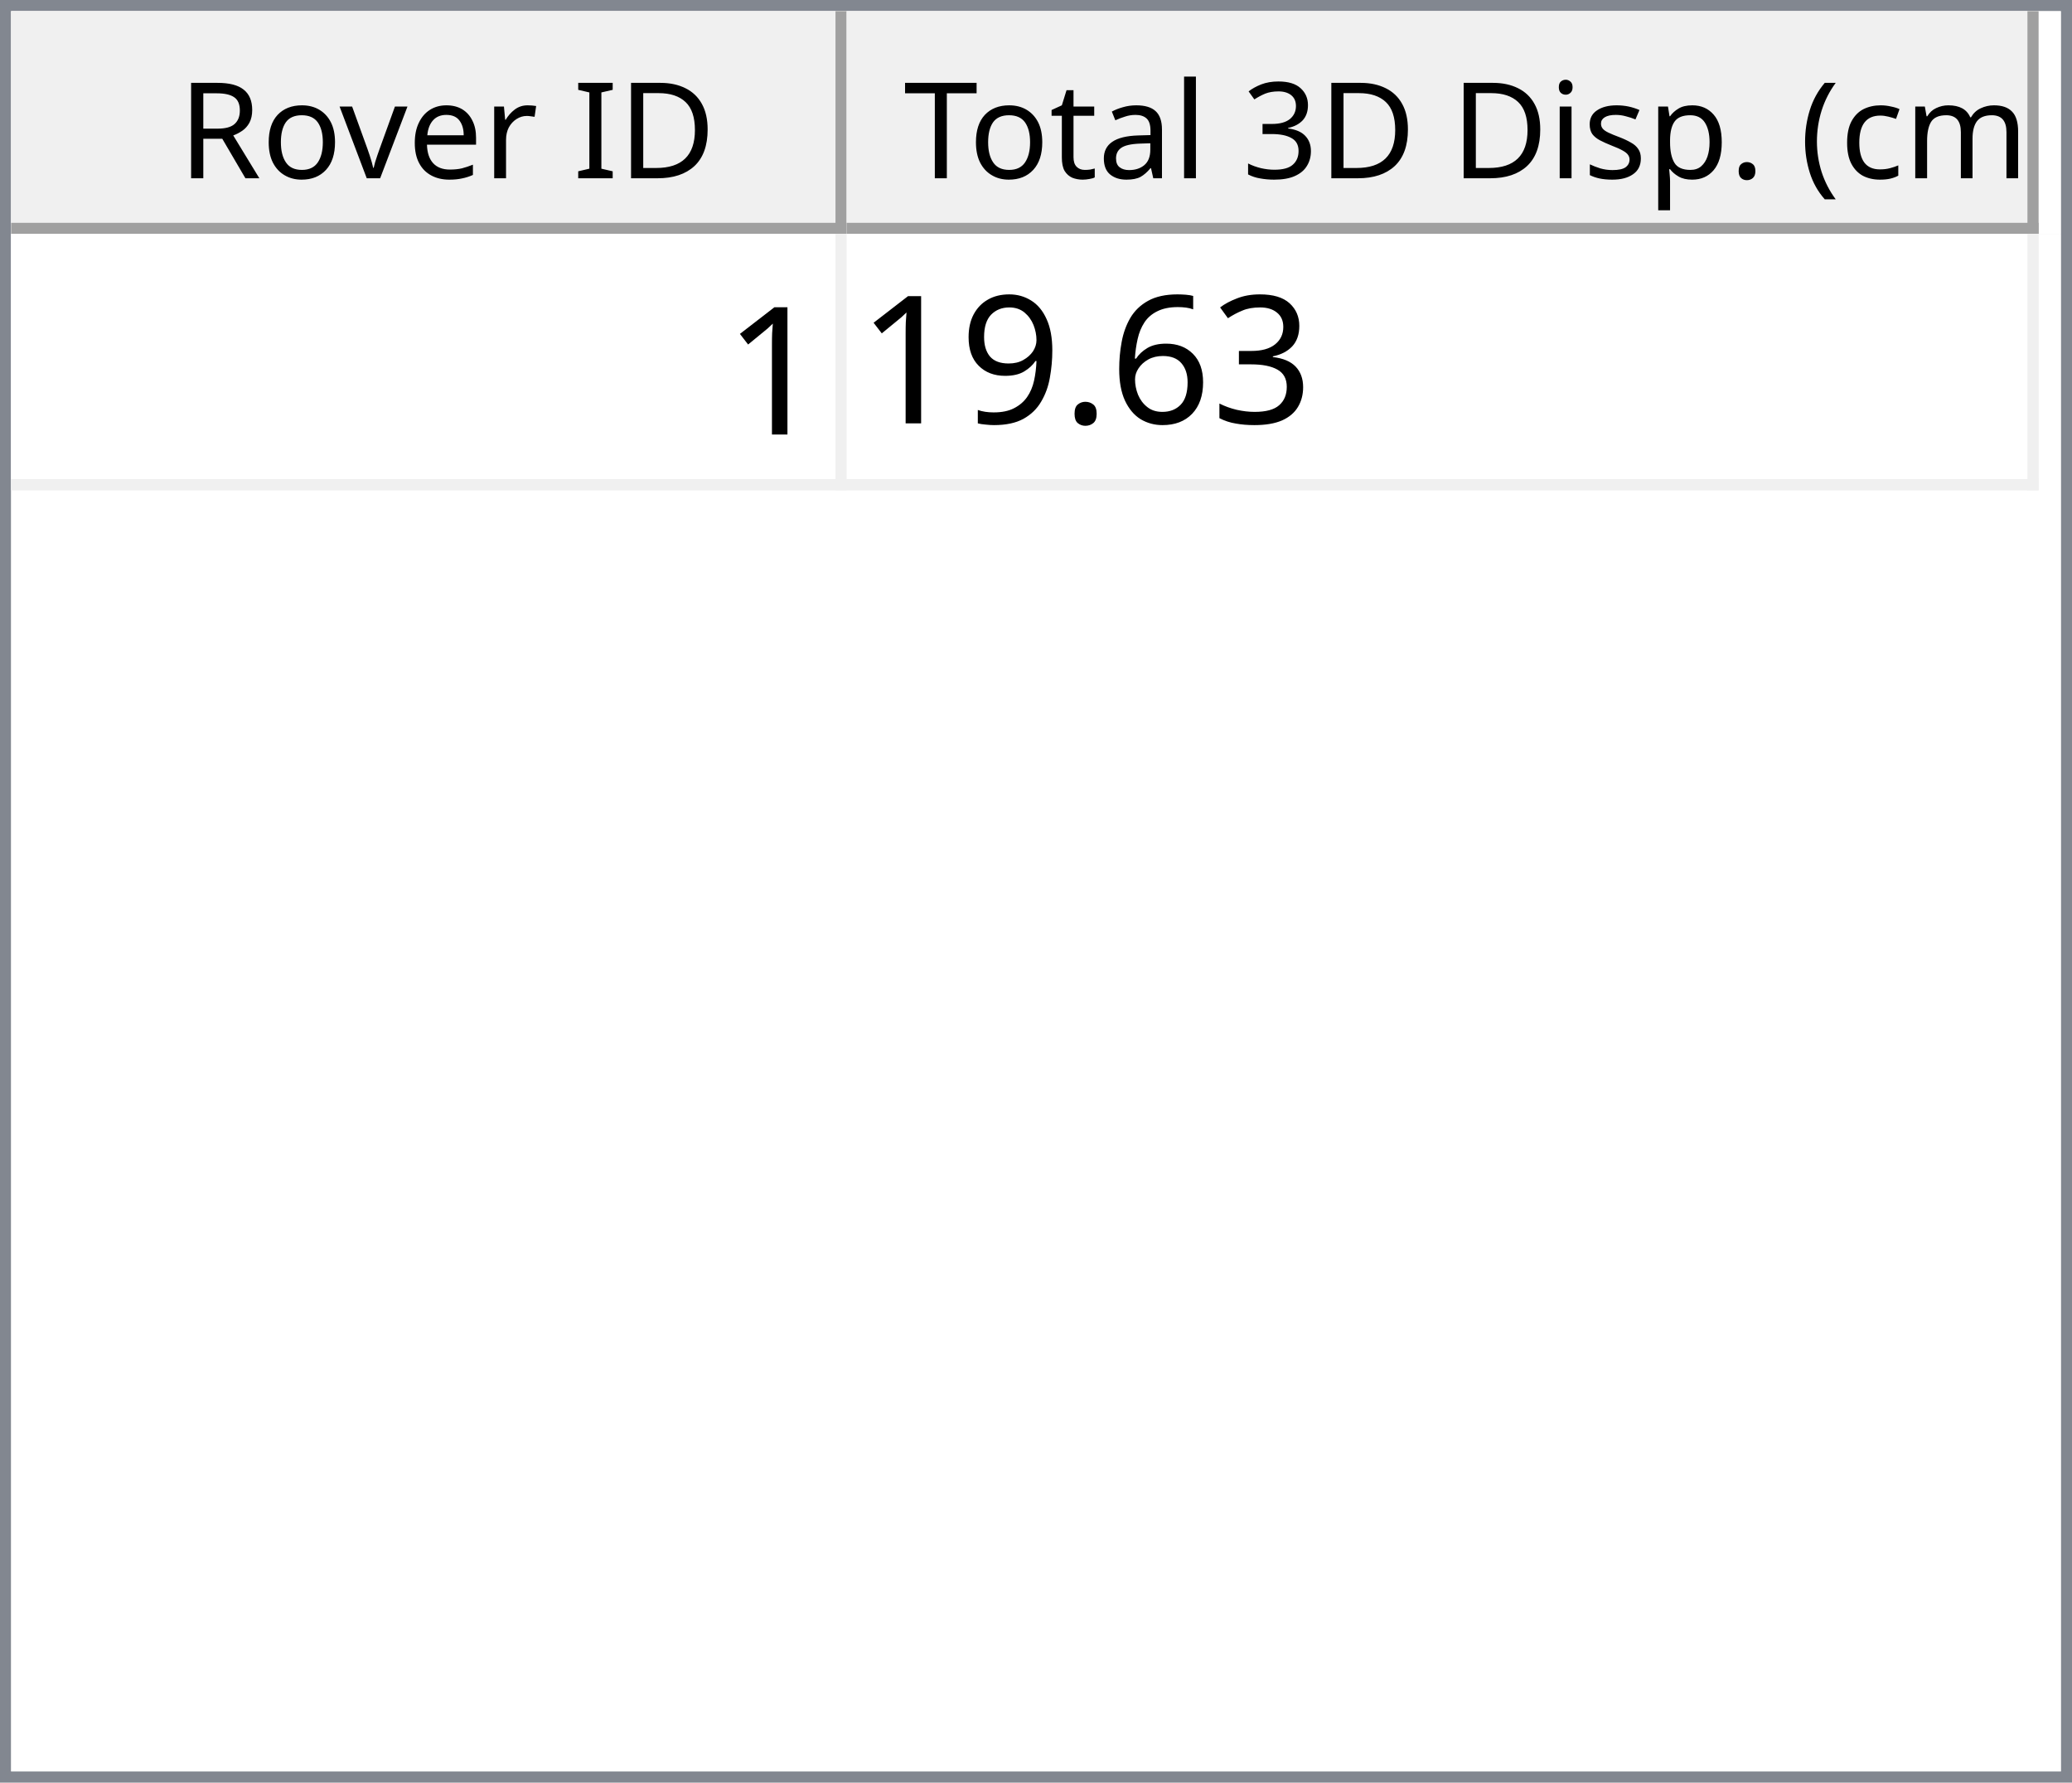
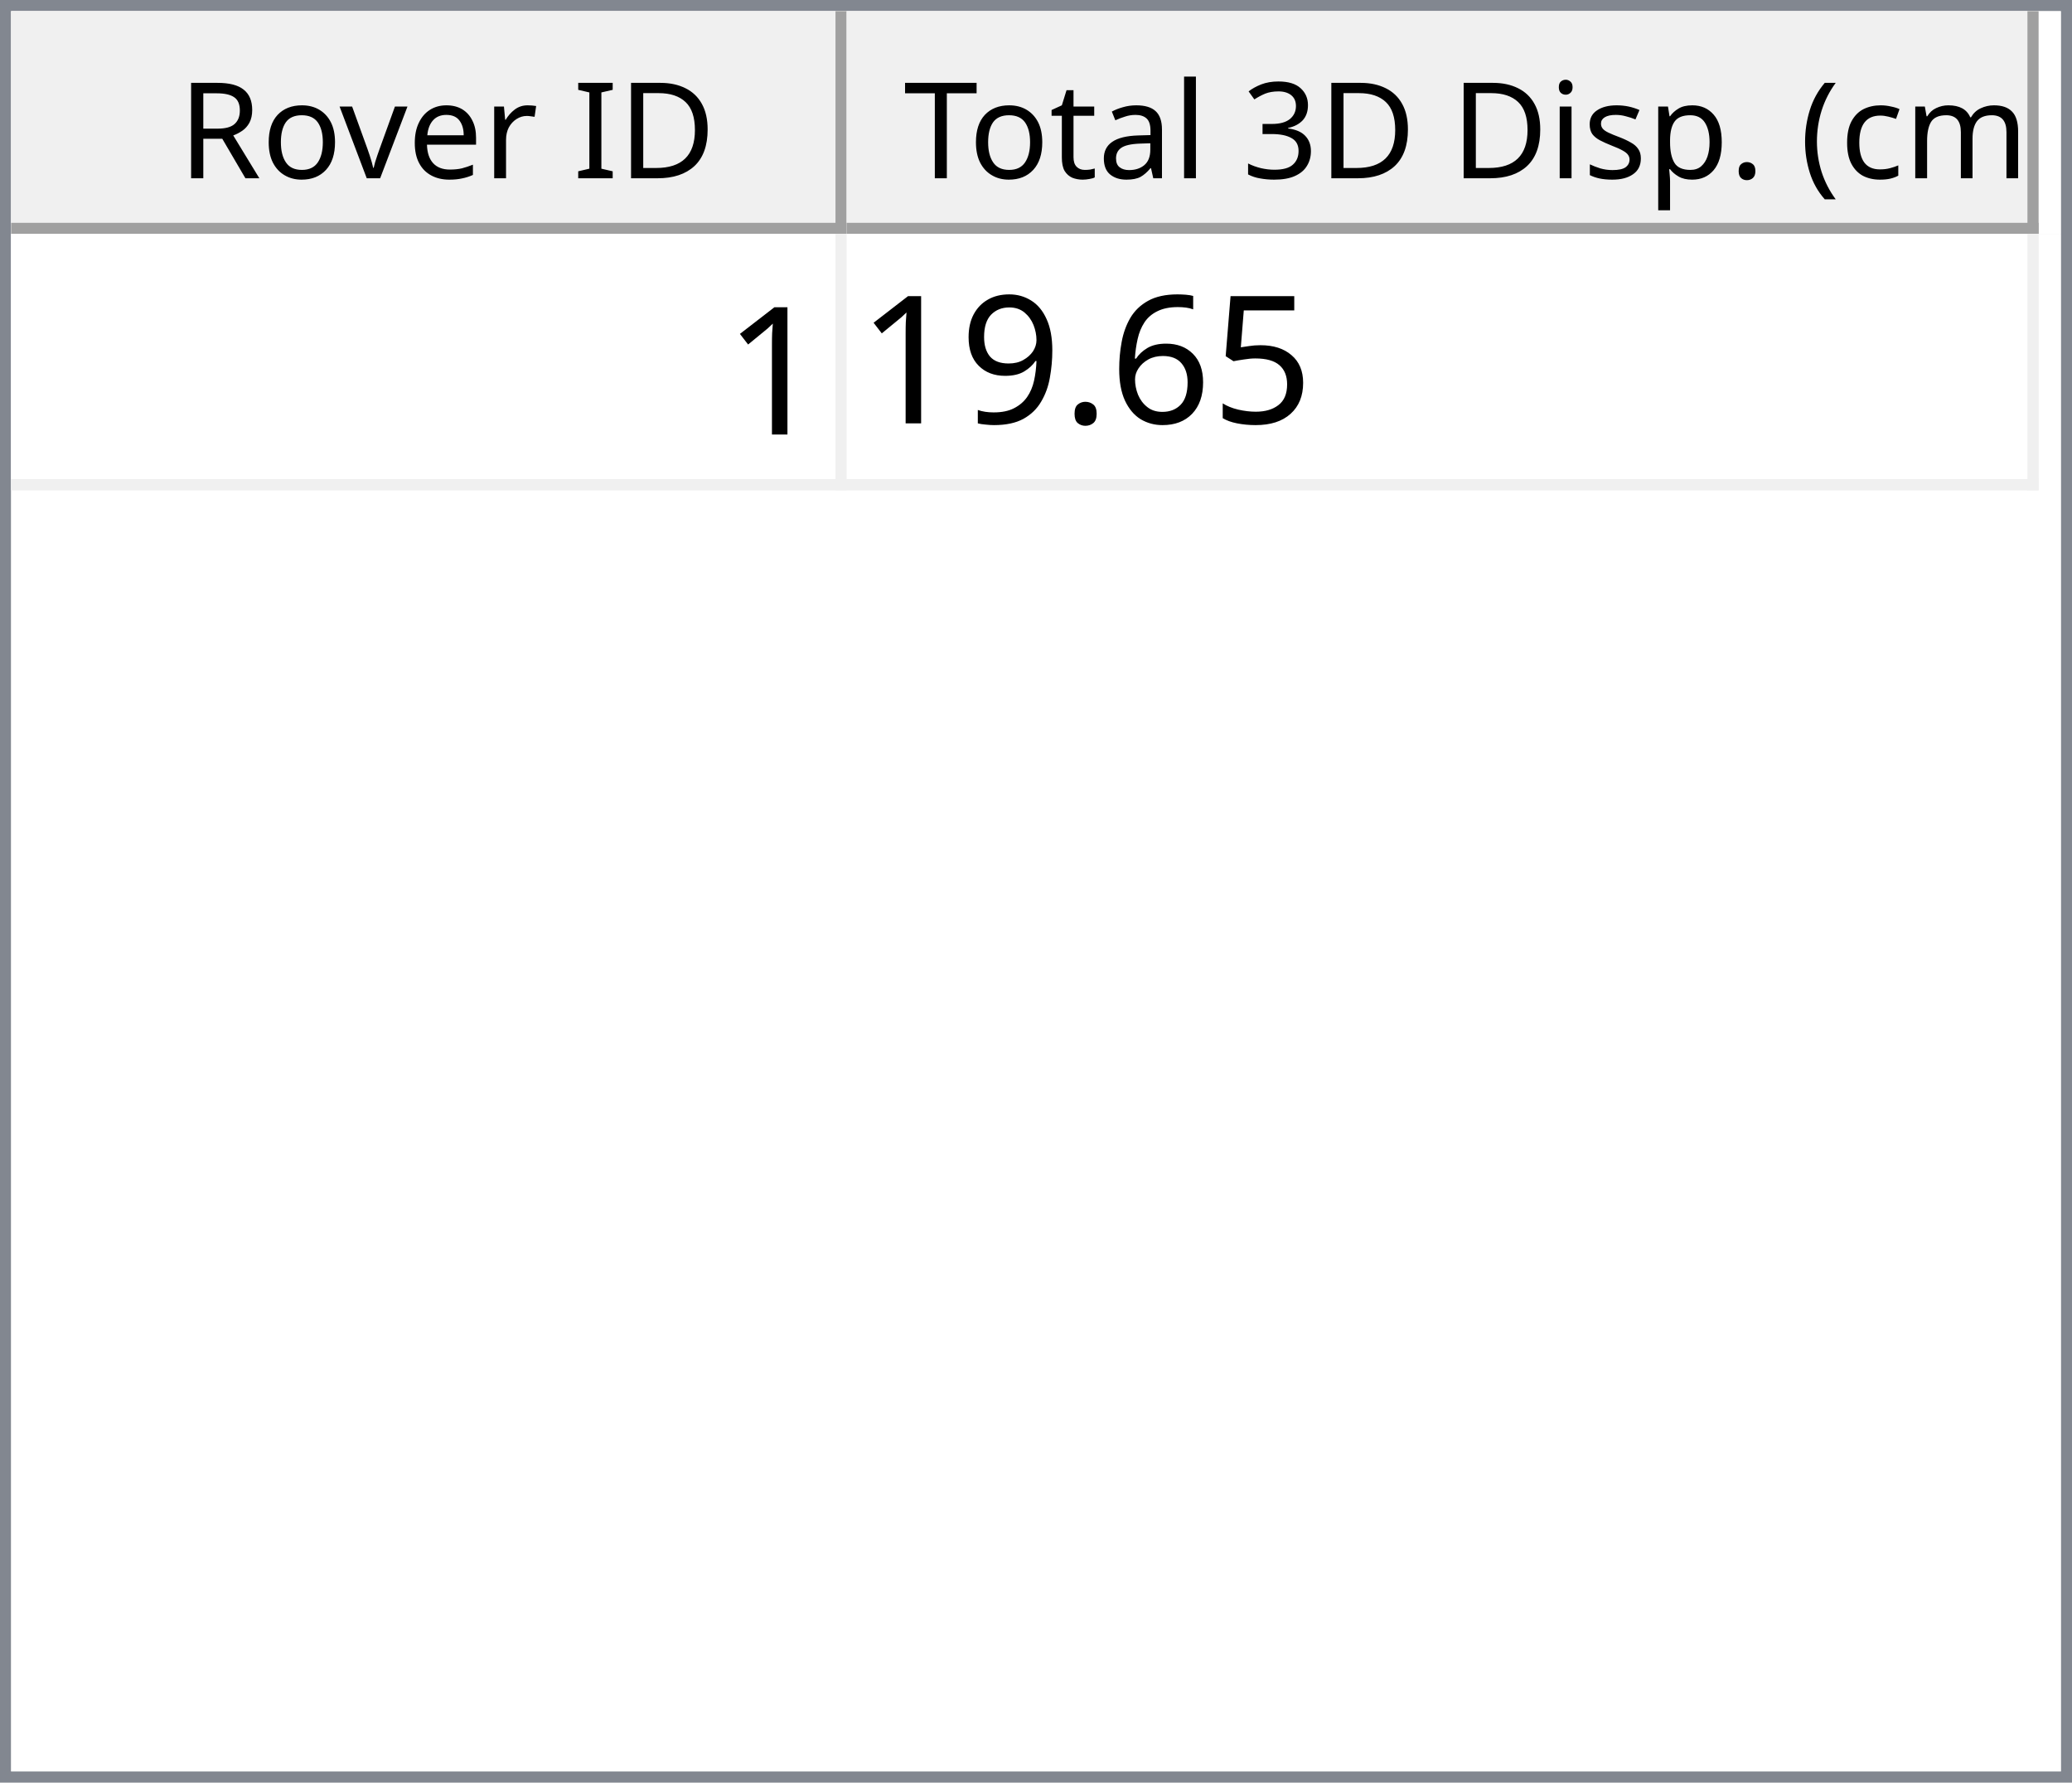
<svg xmlns="http://www.w3.org/2000/svg" style="fill-opacity:1; color-rendering:auto; color-interpolation:auto; text-rendering:auto; stroke:black; stroke-linecap:square; stroke-miterlimit:10; shape-rendering:auto; stroke-opacity:1; fill:black; stroke-dasharray:none; font-weight:normal; stroke-width:1; font-family:'Dialog'; font-style:normal; stroke-linejoin:miter; font-size:12px; stroke-dashoffset:0; image-rendering:auto;" width="186" height="160">
  <defs id="genericDefs" />
  <g>
    <defs id="defs1">
      <clipPath clipPathUnits="userSpaceOnUse" id="clipPath1">
        <path d="M0 0 L186 0 L186 160 L0 160 L0 0 Z" />
      </clipPath>
      <clipPath clipPathUnits="userSpaceOnUse" id="clipPath2">
        <path d="M0 0 L0 160 L186 160 L186 0 Z" />
      </clipPath>
      <clipPath clipPathUnits="userSpaceOnUse" id="clipPath3">
        <path d="M0 0 L0 20 L184 20 L184 0 Z" />
      </clipPath>
      <clipPath clipPathUnits="userSpaceOnUse" id="clipPath4">
        <path d="M0 0 L0 20 L75 20 L75 0 Z" />
      </clipPath>
      <clipPath clipPathUnits="userSpaceOnUse" id="clipPath5">
        <path d="M1 1 L1 19 L74 19 L74 1 Z" />
      </clipPath>
      <clipPath clipPathUnits="userSpaceOnUse" id="clipPath6">
        <path d="M0 0 L0 18 L73 18 L73 0 Z" />
      </clipPath>
      <clipPath clipPathUnits="userSpaceOnUse" id="clipPath7">
        <path d="M-0.5 -0.5 L-0.5 19.5 L74.5 19.5 L74.5 -0.5 Z" />
      </clipPath>
      <clipPath clipPathUnits="userSpaceOnUse" id="clipPath8">
        <path d="M0 0 L0 20 L107 20 L107 0 Z" />
      </clipPath>
      <clipPath clipPathUnits="userSpaceOnUse" id="clipPath9">
        <path d="M1 1 L1 19 L106 19 L106 1 Z" />
      </clipPath>
      <clipPath clipPathUnits="userSpaceOnUse" id="clipPath10">
        <path d="M0 0 L0 18 L105 18 L105 0 Z" />
      </clipPath>
      <clipPath clipPathUnits="userSpaceOnUse" id="clipPath11">
        <path d="M-0.5 -0.5 L-0.5 19.5 L106.5 19.5 L106.5 -0.5 Z" />
      </clipPath>
      <clipPath clipPathUnits="userSpaceOnUse" id="clipPath12">
        <path d="M0 0 L0 138 L184 138 L184 0 Z" />
      </clipPath>
      <clipPath clipPathUnits="userSpaceOnUse" id="clipPath13">
        <path d="M0 0 L0 23 L182 23 L182 0 Z" />
      </clipPath>
      <clipPath clipPathUnits="userSpaceOnUse" id="clipPath14">
        <path d="M-0.5 -0.5 L-0.5 22.5 L181.5 22.5 L181.5 -0.5 Z" />
      </clipPath>
      <clipPath clipPathUnits="userSpaceOnUse" id="clipPath15">
        <path d="M0 0 L0 22 L74 22 L74 0 Z" />
      </clipPath>
      <clipPath clipPathUnits="userSpaceOnUse" id="clipPath16">
        <path d="M0 0 L0 22 L106 22 L106 0 Z" />
      </clipPath>
      <font horiz-adv-x="64.551" id="font1">
        <font-face ascent="107.91" descent="25.098" units-per-em="100" style="font-style:normal; font-family:Segoe UI; font-weight:normal;" />
        <missing-glyph horiz-adv-x="64.551" d="M8.109 0 L8.109 68.266 L56.453 68.266 L56.453 0 L8.109 0 ZM15.328 7.234 L49.219 7.234 L49.219 61.031 L15.328 61.031 L15.328 7.234 Z" />
        <glyph unicode="D" horiz-adv-x="70.117" d="M9.188 0 L9.188 70.016 L28.516 70.016 Q65.531 70.016 65.531 35.891 Q65.531 19.672 55.25 9.836 Q44.969 0 27.734 0 L9.188 0 ZM17.391 62.594 L17.391 7.422 L27.828 7.422 Q41.609 7.422 49.273 14.797 Q56.938 22.172 56.938 35.688 Q56.938 62.594 28.328 62.594 L17.391 62.594 Z" />
        <glyph unicode="I" horiz-adv-x="26.611" d="M17.391 0 L9.188 0 L9.188 70.016 L17.391 70.016 L17.391 0 Z" />
        <glyph unicode=" " horiz-adv-x="27.393" d="" />
        <glyph unicode="r" horiz-adv-x="34.766" d="M34.188 41.891 Q32.078 43.5 28.125 43.5 Q23 43.5 19.555 38.672 Q16.109 33.844 16.109 25.484 L16.109 0 L8.109 0 L8.109 50 L16.109 50 L16.109 39.703 L16.312 39.703 Q18.016 44.969 21.531 47.922 Q25.047 50.875 29.391 50.875 Q32.516 50.875 34.188 50.203 L34.188 41.891 Z" />
        <glyph unicode="e" horiz-adv-x="52.295" d="M48.297 23 L12.984 23 Q13.188 14.656 17.484 10.109 Q21.781 5.562 29.297 5.562 Q37.75 5.562 44.828 11.141 L44.828 3.609 Q38.234 -1.172 27.391 -1.172 Q16.797 -1.172 10.742 5.641 Q4.688 12.453 4.688 24.812 Q4.688 36.469 11.305 43.82 Q17.922 51.172 27.734 51.172 Q37.547 51.172 42.922 44.828 Q48.297 38.484 48.297 27.203 L48.297 23 ZM40.094 29.781 Q40.047 36.719 36.75 40.578 Q33.453 44.438 27.594 44.438 Q21.922 44.438 17.969 40.383 Q14.016 36.328 13.094 29.781 L40.094 29.781 Z" />
        <glyph unicode="v" horiz-adv-x="47.9" d="M47.406 50 L27.484 0 L19.625 0 L0.688 50 L9.469 50 L22.172 13.672 Q23.578 9.672 23.922 6.688 L24.125 6.688 Q24.609 10.453 25.688 13.484 L38.969 50 L47.406 50 Z" />
        <glyph unicode="o" horiz-adv-x="58.594" d="M29 -1.172 Q17.922 -1.172 11.305 5.836 Q4.688 12.844 4.688 24.422 Q4.688 37.016 11.57 44.094 Q18.453 51.172 30.172 51.172 Q41.359 51.172 47.633 44.289 Q53.906 37.406 53.906 25.203 Q53.906 13.234 47.141 6.031 Q40.375 -1.172 29 -1.172 ZM29.594 44.438 Q21.875 44.438 17.383 39.188 Q12.891 33.938 12.891 24.703 Q12.891 15.828 17.43 10.695 Q21.969 5.562 29.594 5.562 Q37.359 5.562 41.531 10.594 Q45.703 15.625 45.703 24.906 Q45.703 34.281 41.531 39.359 Q37.359 44.438 29.594 44.438 Z" />
        <glyph unicode="R" horiz-adv-x="59.814" d="M59.375 0 L49.609 0 L37.891 19.625 Q36.281 22.359 34.766 24.289 Q33.25 26.219 31.664 27.438 Q30.078 28.656 28.25 29.219 Q26.422 29.781 24.125 29.781 L17.391 29.781 L17.391 0 L9.188 0 L9.188 70.016 L30.078 70.016 Q34.672 70.016 38.555 68.867 Q42.438 67.719 45.289 65.375 Q48.141 63.031 49.758 59.547 Q51.375 56.062 51.375 51.375 Q51.375 47.703 50.273 44.656 Q49.172 41.609 47.148 39.211 Q45.125 36.812 42.266 35.133 Q39.406 33.453 35.844 32.516 L35.844 32.328 Q37.594 31.547 38.891 30.547 Q40.188 29.547 41.359 28.18 Q42.531 26.812 43.68 25.078 Q44.828 23.344 46.234 21.047 L59.375 0 ZM17.391 62.594 L17.391 37.203 L28.516 37.203 Q31.594 37.203 34.203 38.133 Q36.812 39.062 38.719 40.797 Q40.625 42.531 41.703 45.047 Q42.781 47.562 42.781 50.688 Q42.781 56.297 39.141 59.445 Q35.5 62.594 28.609 62.594 L17.391 62.594 Z" />
        <glyph unicode=")" horiz-adv-x="30.176" d="M8.297 -15.922 L1.172 -15.922 Q16.406 2.344 16.406 26.812 Q16.406 51.469 1.078 70.016 L8.297 70.016 Q23.531 52.156 23.531 26.703 Q23.531 1.375 8.297 -15.922 Z" />
        <glyph unicode="m" horiz-adv-x="86.133" d="M79.109 0 L71.094 0 L71.094 28.719 Q71.094 37.016 68.531 40.727 Q65.969 44.438 59.906 44.438 Q54.781 44.438 51.195 39.75 Q47.609 35.062 47.609 28.516 L47.609 0 L39.594 0 L39.594 29.688 Q39.594 44.438 28.219 44.438 Q22.953 44.438 19.531 40.016 Q16.109 35.594 16.109 28.516 L16.109 0 L8.109 0 L8.109 50 L16.109 50 L16.109 42.094 L16.312 42.094 Q21.625 51.172 31.844 51.172 Q36.969 51.172 40.773 48.312 Q44.578 45.453 46 40.828 Q51.562 51.172 62.594 51.172 Q79.109 51.172 79.109 30.812 L79.109 0 Z" />
        <glyph unicode="c" horiz-adv-x="46.191" d="M42.188 2.297 Q36.422 -1.172 28.516 -1.172 Q17.828 -1.172 11.258 5.789 Q4.688 12.75 4.688 23.828 Q4.688 36.188 11.766 43.68 Q18.844 51.172 30.672 51.172 Q37.25 51.172 42.281 48.734 L42.281 40.531 Q36.719 44.438 30.375 44.438 Q22.703 44.438 17.797 38.945 Q12.891 33.453 12.891 24.516 Q12.891 15.719 17.508 10.641 Q22.125 5.562 29.891 5.562 Q36.422 5.562 42.188 9.906 L42.188 2.297 Z" />
        <glyph unicode="(" horiz-adv-x="30.176" d="M29.109 -15.922 L21.969 -15.922 Q6.844 1.375 6.844 26.703 Q6.844 52.156 21.969 70.016 L29.203 70.016 Q13.875 51.469 13.875 26.812 Q13.875 2.344 29.109 -15.922 Z" />
        <glyph unicode="." horiz-adv-x="21.68" d="M10.891 -1.078 Q8.641 -1.078 7.055 0.539 Q5.469 2.156 5.469 4.391 Q5.469 6.641 7.055 8.273 Q8.641 9.906 10.891 9.906 Q13.188 9.906 14.797 8.273 Q16.406 6.641 16.406 4.391 Q16.406 2.156 14.797 0.539 Q13.188 -1.078 10.891 -1.078 Z" />
        <glyph unicode="p" horiz-adv-x="58.789" d="M16.312 7.234 L16.109 7.234 L16.109 -23 L8.109 -23 L8.109 50 L16.109 50 L16.109 41.219 L16.312 41.219 Q22.219 51.172 33.594 51.172 Q43.266 51.172 48.688 44.461 Q54.109 37.75 54.109 26.469 Q54.109 13.922 48 6.375 Q41.891 -1.172 31.297 -1.172 Q21.578 -1.172 16.312 7.234 ZM16.109 27.391 L16.109 20.406 Q16.109 14.203 20.141 9.883 Q24.172 5.562 30.375 5.562 Q37.641 5.562 41.773 11.133 Q45.906 16.703 45.906 26.609 Q45.906 34.969 42.047 39.703 Q38.188 44.438 31.594 44.438 Q24.609 44.438 20.359 39.578 Q16.109 34.719 16.109 27.391 Z" />
        <glyph unicode="s" horiz-adv-x="42.432" d="M5.078 1.812 L5.078 10.406 Q11.625 5.562 19.484 5.562 Q30.031 5.562 30.031 12.594 Q30.031 14.594 29.125 15.992 Q28.219 17.391 26.68 18.461 Q25.141 19.531 23.07 20.383 Q21 21.234 18.609 22.172 Q15.281 23.484 12.766 24.828 Q10.25 26.172 8.57 27.859 Q6.891 29.547 6.031 31.695 Q5.172 33.844 5.172 36.719 Q5.172 40.234 6.789 42.945 Q8.406 45.656 11.086 47.484 Q13.766 49.312 17.211 50.242 Q20.656 51.172 24.312 51.172 Q30.812 51.172 35.938 48.922 L35.938 40.828 Q30.422 44.438 23.25 44.438 Q21 44.438 19.195 43.922 Q17.391 43.406 16.094 42.477 Q14.797 41.547 14.086 40.258 Q13.375 38.969 13.375 37.406 Q13.375 35.453 14.086 34.133 Q14.797 32.812 16.164 31.789 Q17.531 30.766 19.484 29.938 Q21.438 29.109 23.922 28.125 Q27.25 26.859 29.883 25.516 Q32.516 24.172 34.375 22.484 Q36.234 20.797 37.234 18.602 Q38.234 16.406 38.234 13.375 Q38.234 9.672 36.602 6.938 Q34.969 4.203 32.234 2.398 Q29.5 0.594 25.93 -0.289 Q22.359 -1.172 18.453 -1.172 Q10.75 -1.172 5.078 1.812 Z" />
        <glyph unicode="i" horiz-adv-x="24.219" d="M12.203 62.703 Q10.062 62.703 8.547 64.164 Q7.031 65.625 7.031 67.875 Q7.031 70.125 8.547 71.609 Q10.062 73.094 12.203 73.094 Q14.406 73.094 15.945 71.609 Q17.484 70.125 17.484 67.875 Q17.484 65.719 15.945 64.211 Q14.406 62.703 12.203 62.703 ZM16.109 0 L8.109 0 L8.109 50 L16.109 50 L16.109 0 Z" />
        <glyph unicode="3" horiz-adv-x="53.906" d="M46.531 19.828 Q46.531 15.094 44.75 11.211 Q42.969 7.328 39.719 4.57 Q36.469 1.812 31.93 0.297 Q27.391 -1.219 21.922 -1.219 Q11.922 -1.219 6 2.594 L6 11.188 Q13.094 5.609 22.219 5.609 Q25.875 5.609 28.828 6.539 Q31.781 7.469 33.906 9.227 Q36.031 10.984 37.18 13.477 Q38.328 15.969 38.328 19.094 Q38.328 32.812 18.797 32.812 L12.984 32.812 L12.984 39.594 L18.5 39.594 Q35.797 39.594 35.797 52.484 Q35.797 64.406 22.609 64.406 Q15.188 64.406 8.688 59.422 L8.688 67.188 Q15.375 71.188 24.609 71.188 Q29 71.188 32.57 69.969 Q36.141 68.75 38.68 66.555 Q41.219 64.359 42.609 61.281 Q44 58.203 44 54.5 Q44 40.672 30.031 36.719 L30.031 36.531 Q33.594 36.141 36.625 34.797 Q39.656 33.453 41.852 31.305 Q44.047 29.156 45.289 26.25 Q46.531 23.344 46.531 19.828 Z" />
        <glyph unicode="l" horiz-adv-x="24.219" d="M16.109 0 L8.109 0 L8.109 74.031 L16.109 74.031 L16.109 0 Z" />
        <glyph unicode="a" horiz-adv-x="50.879" d="M43.891 0 L35.891 0 L35.891 7.812 L35.688 7.812 Q30.469 -1.172 20.312 -1.172 Q12.844 -1.172 8.617 2.781 Q4.391 6.734 4.391 13.281 Q4.391 27.297 20.906 29.594 L35.891 31.688 Q35.891 44.438 25.594 44.438 Q16.547 44.438 9.281 38.281 L9.281 46.484 Q16.656 51.172 26.266 51.172 Q43.891 51.172 43.891 32.516 L43.891 0 ZM35.891 25.297 L23.828 23.641 Q18.266 22.859 15.43 20.875 Q12.594 18.891 12.594 13.875 Q12.594 10.203 15.211 7.883 Q17.828 5.562 22.172 5.562 Q28.125 5.562 32.008 9.742 Q35.891 13.922 35.891 20.312 L35.891 25.297 Z" />
        <glyph unicode="t" horiz-adv-x="33.887" d="M31.297 0.484 Q28.469 -1.078 23.828 -1.078 Q10.688 -1.078 10.688 13.578 L10.688 43.172 L2.094 43.172 L2.094 50 L10.688 50 L10.688 62.203 L18.703 64.797 L18.703 50 L31.297 50 L31.297 43.172 L18.703 43.172 L18.703 14.984 Q18.703 9.969 20.414 7.82 Q22.125 5.672 26.078 5.672 Q29.109 5.672 31.297 7.328 L31.297 0.484 Z" />
        <glyph unicode="T" horiz-adv-x="52.393" d="M50.594 62.594 L30.375 62.594 L30.375 0 L22.172 0 L22.172 62.594 L2 62.594 L2 70.016 L50.594 70.016 L50.594 62.594 Z" />
      </font>
      <font horiz-adv-x="75.0" id="font2">
        <font-face ascent="100.537" descent="21.973" units-per-em="100" style="font-style:normal; font-family:sans-serif; font-weight:normal;" />
        <missing-glyph horiz-adv-x="75.0" d="M12.5 0 L12.5 62.5 L62.5 62.5 L62.5 0 L12.5 0 ZM14.062 1.562 L60.938 1.562 L60.938 60.938 L14.062 60.938 L14.062 1.562 Z" />
        <glyph unicode="1" horiz-adv-x="55.615" d="M37.25 0 L28.469 0 L28.469 56 Q25.297 52.984 20.141 49.953 Q14.984 46.922 10.891 45.406 L10.891 53.906 Q18.266 57.375 23.781 62.305 Q29.297 67.234 31.594 71.875 L37.25 71.875 L37.25 0 Z" />
-         <glyph unicode="3" horiz-adv-x="55.615" d="M4.203 18.891 L12.984 20.062 Q14.5 12.594 18.141 9.297 Q21.781 6 27 6 Q33.203 6 37.477 10.297 Q41.75 14.594 41.75 20.953 Q41.75 27 37.797 30.93 Q33.844 34.859 27.734 34.859 Q25.25 34.859 21.531 33.891 L22.516 41.609 Q23.391 41.5 23.922 41.5 Q29.547 41.5 34.039 44.43 Q38.531 47.359 38.531 53.469 Q38.531 58.297 35.258 61.477 Q31.984 64.656 26.812 64.656 Q21.688 64.656 18.266 61.43 Q14.844 58.203 13.875 51.766 L5.078 53.328 Q6.688 62.156 12.398 67.016 Q18.109 71.875 26.609 71.875 Q32.469 71.875 37.398 69.359 Q42.328 66.844 44.945 62.5 Q47.562 58.156 47.562 53.266 Q47.562 48.641 45.07 44.828 Q42.578 41.016 37.703 38.766 Q44.047 37.312 47.562 32.695 Q51.078 28.078 51.078 21.141 Q51.078 11.766 44.242 5.25 Q37.406 -1.266 26.953 -1.266 Q17.531 -1.266 11.305 4.352 Q5.078 9.969 4.203 18.891 Z" />
+         <glyph unicode="5" horiz-adv-x="55.615" d="M4.156 18.75 L13.375 19.531 Q14.406 12.797 18.141 9.398 Q21.875 6 27.156 6 Q33.5 6 37.891 10.789 Q42.281 15.578 42.281 23.484 Q42.281 31 38.062 35.352 Q33.844 39.703 27 39.703 Q22.75 39.703 19.336 37.773 Q15.922 35.844 13.969 32.766 L5.719 33.844 L12.641 70.609 L48.25 70.609 L48.25 62.203 L19.672 62.203 L15.828 42.969 Q22.266 47.469 29.344 47.469 Q38.719 47.469 45.164 40.969 Q51.609 34.469 51.609 24.266 Q51.609 14.547 45.953 7.469 Q39.062 -1.219 27.156 -1.219 Q17.391 -1.219 11.211 4.25 Q5.031 9.719 4.156 18.75 Z" />
        <glyph unicode="6" horiz-adv-x="55.615" d="M49.75 54.047 L41.016 53.375 Q39.844 58.547 37.703 60.891 Q34.125 64.656 28.906 64.656 Q24.703 64.656 21.531 62.312 Q17.391 59.281 14.992 53.469 Q12.594 47.656 12.5 36.922 Q15.672 41.75 20.266 44.094 Q24.859 46.438 29.891 46.438 Q38.672 46.438 44.852 39.969 Q51.031 33.5 51.031 23.25 Q51.031 16.5 48.125 10.719 Q45.219 4.938 40.141 1.859 Q35.062 -1.219 28.609 -1.219 Q17.625 -1.219 10.695 6.859 Q3.766 14.938 3.766 33.5 Q3.766 54.25 11.422 63.672 Q18.109 71.875 29.438 71.875 Q37.891 71.875 43.289 67.141 Q48.688 62.406 49.75 54.047 ZM13.875 23.188 Q13.875 18.656 15.797 14.508 Q17.719 10.359 21.188 8.18 Q24.656 6 28.469 6 Q34.031 6 38.039 10.492 Q42.047 14.984 42.047 22.703 Q42.047 30.125 38.086 34.398 Q34.125 38.672 28.125 38.672 Q22.172 38.672 18.023 34.398 Q13.875 30.125 13.875 23.188 Z" />
        <glyph unicode="." horiz-adv-x="27.783" d="M9.078 0 L9.078 10.016 L19.094 10.016 L19.094 0 L9.078 0 Z" />
        <glyph unicode="9" horiz-adv-x="55.615" d="M5.469 16.547 L13.922 17.328 Q14.984 11.375 18.016 8.688 Q21.047 6 25.781 6 Q29.828 6 32.883 7.859 Q35.938 9.719 37.891 12.82 Q39.844 15.922 41.164 21.195 Q42.484 26.469 42.484 31.938 Q42.484 32.516 42.438 33.688 Q39.797 29.5 35.234 26.883 Q30.672 24.266 25.344 24.266 Q16.453 24.266 10.305 30.711 Q4.156 37.156 4.156 47.703 Q4.156 58.594 10.578 65.234 Q17 71.875 26.656 71.875 Q33.641 71.875 39.43 68.117 Q45.219 64.359 48.219 57.398 Q51.219 50.438 51.219 37.25 Q51.219 23.531 48.242 15.406 Q45.266 7.281 39.383 3.031 Q33.5 -1.219 25.594 -1.219 Q17.188 -1.219 11.867 3.445 Q6.547 8.109 5.469 16.547 ZM41.453 48.141 Q41.453 55.719 37.43 60.156 Q33.406 64.594 27.734 64.594 Q21.875 64.594 17.531 59.812 Q13.188 55.031 13.188 47.406 Q13.188 40.578 17.312 36.305 Q21.438 32.031 27.484 32.031 Q33.594 32.031 37.523 36.305 Q41.453 40.578 41.453 48.141 Z" />
      </font>
    </defs>
    <g style="fill:white; stroke:white;">
      <rect x="0" y="0" width="186" style="clip-path:url(#clipPath1); stroke:none;" height="160" />
    </g>
    <g style="fill:white; text-rendering:optimizeSpeed; color-rendering:optimizeSpeed; image-rendering:optimizeSpeed; shape-rendering:crispEdges; stroke:white; color-interpolation:sRGB;">
      <rect x="0" width="186" height="160" y="0" style="stroke:none;" />
      <path style="stroke:none;" d="M0 160 L186 160 L186 0 L0 0 Z" />
    </g>
    <g style="fill:rgb(240,240,240); font-family:'Segoe UI'; stroke:rgb(240,240,240);">
      <rect x="0" y="0" width="186" style="clip-path:url(#clipPath2); stroke:none;" height="160" />
    </g>
    <g style="fill:rgb(130,135,144); font-family:'Segoe UI'; stroke:rgb(130,135,144);">
      <path d="M0 0 L186 0 L186 160 L0 160 L0 0 ZM1 1 L185 1 L185 159 L1 159 L1 1 Z" style="fill-rule:evenodd; clip-path:url(#clipPath2); stroke:none;" />
    </g>
    <g style="fill:white; font-family:'Segoe UI'; stroke:white;" transform="translate(1,1)">
      <rect x="0" y="0" width="184" style="clip-path:url(#clipPath3); stroke:none;" height="20" />
    </g>
    <g style="fill:rgb(240,240,240); font-family:'Segoe UI'; stroke:rgb(240,240,240);" transform="translate(1,1)">
      <rect x="0" y="0" width="75" style="clip-path:url(#clipPath4); stroke:none;" height="20" />
    </g>
    <g style="font-family:'Segoe UI';" transform="translate(2,2)">
      <text x="14" xml:space="preserve" y="14" style="clip-path:url(#clipPath6); stroke:none;">Rover ID</text>
    </g>
    <g style="fill:rgb(160,160,160); font-family:'Segoe UI'; stroke:rgb(160,160,160); stroke-linejoin:bevel;" transform="translate(1.5,1.5)">
      <line x1="74" x2="74" y1="0" style="fill:none; clip-path:url(#clipPath7);" y2="19" />
    </g>
    <g style="fill:rgb(160,160,160); font-family:'Segoe UI'; stroke:rgb(160,160,160); stroke-linejoin:bevel;" transform="matrix(1,0,0,1,1,1) translate(0.5,0.5)">
      <line x1="0" x2="74" y1="19" style="fill:none; clip-path:url(#clipPath7);" y2="19" />
    </g>
    <g style="fill:rgb(240,240,240); font-family:'Segoe UI'; stroke:rgb(240,240,240);" transform="translate(76,1)">
      <rect x="0" y="0" width="107" style="clip-path:url(#clipPath8); stroke:none;" height="20" />
    </g>
    <g style="font-family:'Segoe UI';" transform="translate(77,2)">
      <text x="1" xml:space="preserve" y="14" style="clip-path:url(#clipPath10); stroke:none;"> Total 3D Disp. (cm)</text>
    </g>
    <g style="fill:rgb(160,160,160); font-family:'Segoe UI'; stroke:rgb(160,160,160); stroke-linejoin:bevel;" transform="translate(76.5,1.5)">
      <line x1="106" x2="106" y1="0" style="fill:none; clip-path:url(#clipPath11);" y2="19" />
    </g>
    <g style="fill:rgb(160,160,160); font-family:'Segoe UI'; stroke:rgb(160,160,160); stroke-linejoin:bevel;" transform="matrix(1,0,0,1,76,1) translate(0.5,0.5)">
      <line x1="0" x2="106" y1="19" style="fill:none; clip-path:url(#clipPath11);" y2="19" />
    </g>
    <g style="fill:white; font-family:'Segoe UI'; stroke:white;" transform="translate(1,21)">
      <rect x="0" y="0" width="184" style="clip-path:url(#clipPath12); stroke:none;" height="138" />
    </g>
    <g style="fill:rgb(240,240,240); font-size:16px; font-family:sans-serif; stroke:rgb(240,240,240);" transform="translate(1,21)">
      <rect x="0" y="0" width="182" style="clip-path:url(#clipPath13); stroke:none;" height="23" />
      <line transform="translate(0.5,0.5)" x1="0" x2="181" y1="22" style="clip-path:url(#clipPath14); fill:none; stroke-linejoin:bevel;" y2="22" />
    </g>
    <g transform="matrix(1,0,0,1,1,21) translate(0.5,0.5)" style="fill:rgb(240,240,240); font-size:16px; font-family:sans-serif; stroke:rgb(240,240,240); stroke-linejoin:bevel;">
      <line x1="74" x2="74" y1="0" style="fill:none; clip-path:url(#clipPath14);" y2="22" />
    </g>
    <g transform="matrix(1,0,0,1,1,21) translate(0.5,0.5)" style="fill:rgb(240,240,240); font-size:16px; font-family:sans-serif; stroke:rgb(240,240,240); stroke-linejoin:bevel;">
      <line x1="181" x2="181" y1="0" style="fill:none; clip-path:url(#clipPath14);" y2="22" />
    </g>
    <g style="fill:white; font-size:16px; font-family:sans-serif; stroke:white;" transform="matrix(1,0,0,1,1,21)">
      <rect x="0" y="0" width="74" style="clip-path:url(#clipPath15); stroke:none;" height="22" />
      <text x="64" y="18" style="fill:black; clip-path:url(#clipPath15); stroke:none;" xml:space="preserve">1</text>
    </g>
    <g style="fill:white; font-size:16px; font-family:sans-serif; stroke:white;" transform="matrix(1,0,0,1,1,21) translate(75,0)">
      <rect x="0" y="0" width="106" style="clip-path:url(#clipPath16); stroke:none;" height="22" />
-       <text x="1" y="17" style="fill:black; clip-path:url(#clipPath16); stroke:none;" xml:space="preserve">19.63</text>
+       <text x="1" y="17" style="fill:black; clip-path:url(#clipPath16); stroke:none;" xml:space="preserve">19.65</text>
    </g>
  </g>
</svg>
